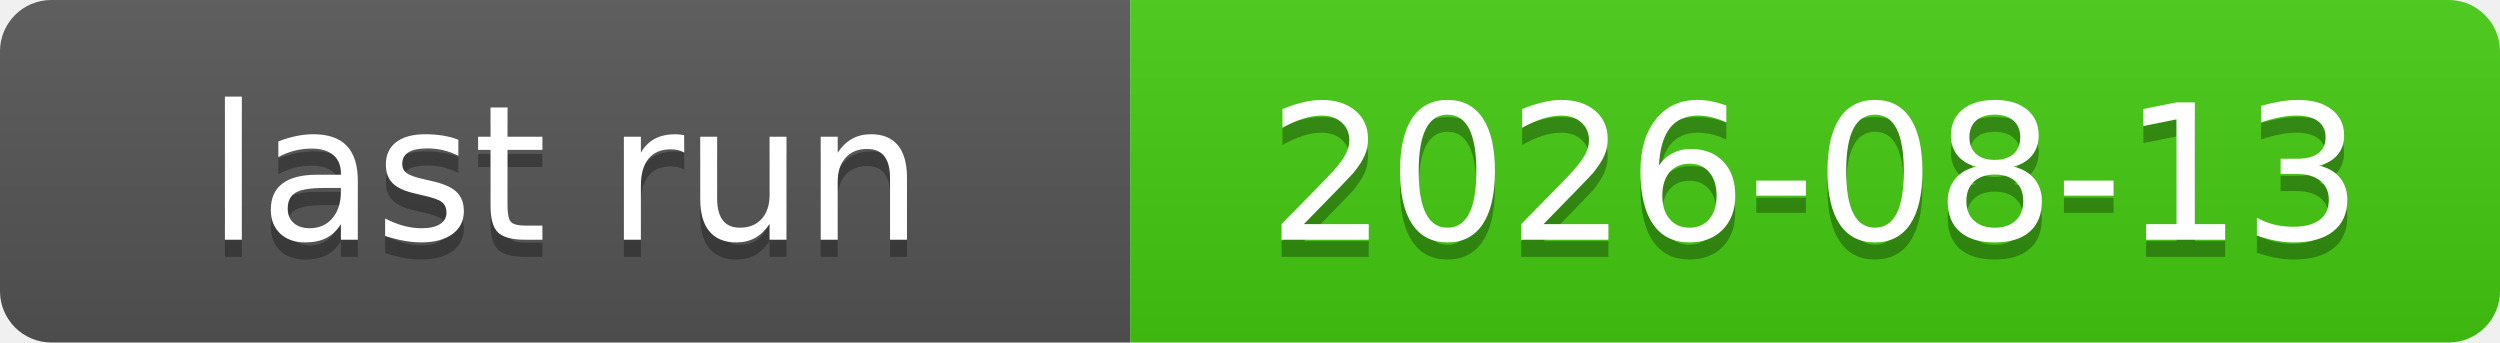
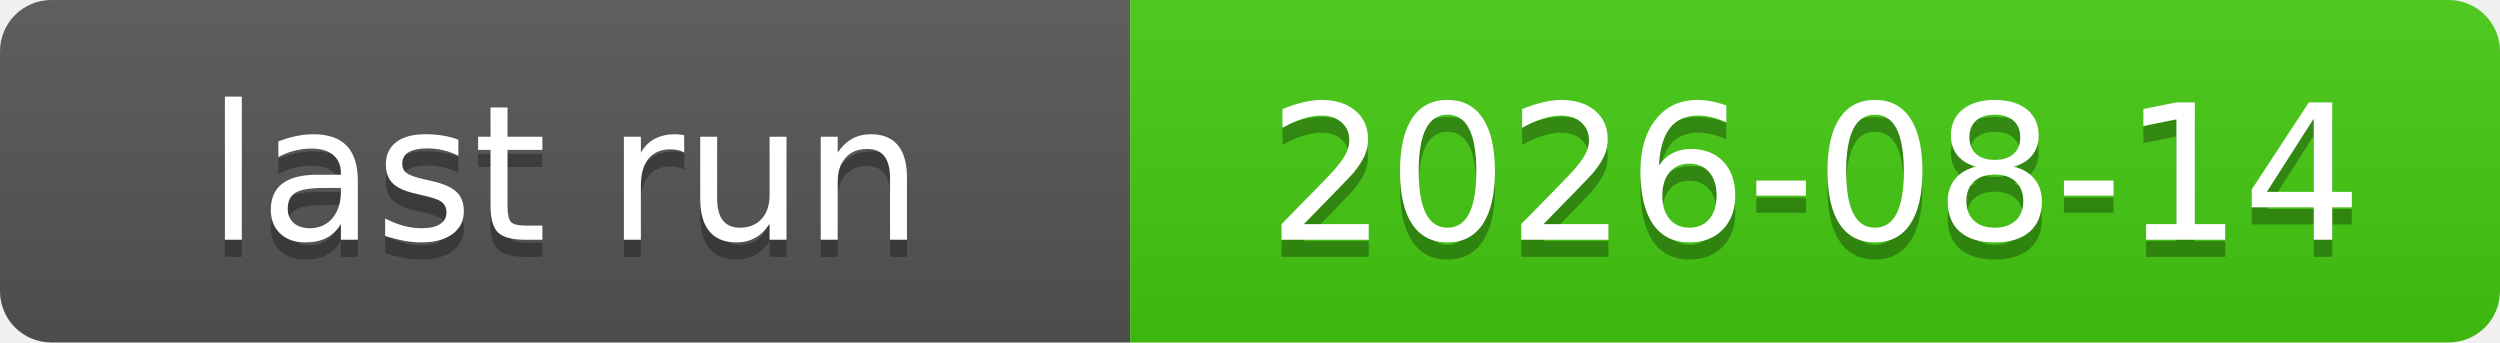
<svg xmlns="http://www.w3.org/2000/svg" xmlns:xlink="http://www.w3.org/1999/xlink" width="146" height="20" role="img">
-   <a target="_blank" xlink:href="https://github.com/symbolic-labs-pub/freedom-that-lasts/actions/runs/31665520557">
+   <a target="_blank" xlink:href="https://github.com/symbolic-labs-pub/freedom-that-lasts/actions/runs/31768203757">
    <linearGradient id="s" x2="0" y2="100%">
      <stop offset="0" stop-color="#bbb" stop-opacity=".1" />
      <stop offset="1" stop-opacity=".1" />
    </linearGradient>
    <clipPath id="r">
      <rect width="146" height="20" rx="3" fill="#fff" />
    </clipPath>
    <g clip-path="url(#r)">
      <rect width="66" height="20" fill="#555" />
      <rect x="66" width="80" height="20" fill="#4c1" />
      <rect width="146" height="20" fill="url(#s)" />
    </g>
    <g fill="#fff" text-anchor="middle" font-family="Verdana,Geneva,DejaVu Sans,sans-serif" text-rendering="geometricPrecision" font-size="110">
      <text aria-hidden="true" x="330.0" y="150" fill="#010101" fill-opacity=".3" transform="scale(.1)" textLength="560">last run</text>
      <text x="330.0" y="140" transform="scale(.1)" fill="#fff" textLength="560">last run</text>
-       <text aria-hidden="true" x="1060.0" y="150" fill="#010101" fill-opacity=".3" transform="scale(.1)" textLength="700">2026-08-13</text>
-       <text x="1060.0" y="140" transform="scale(.1)" fill="#fff" textLength="700">2026-08-13</text>
+       <text aria-hidden="true" x="1060.0" y="150" fill="#010101" fill-opacity=".3" transform="scale(.1)" textLength="700">2026-08-14</text>
+       <text x="1060.0" y="140" transform="scale(.1)" fill="#fff" textLength="700">2026-08-14</text>
    </g>
  </a>
</svg>
